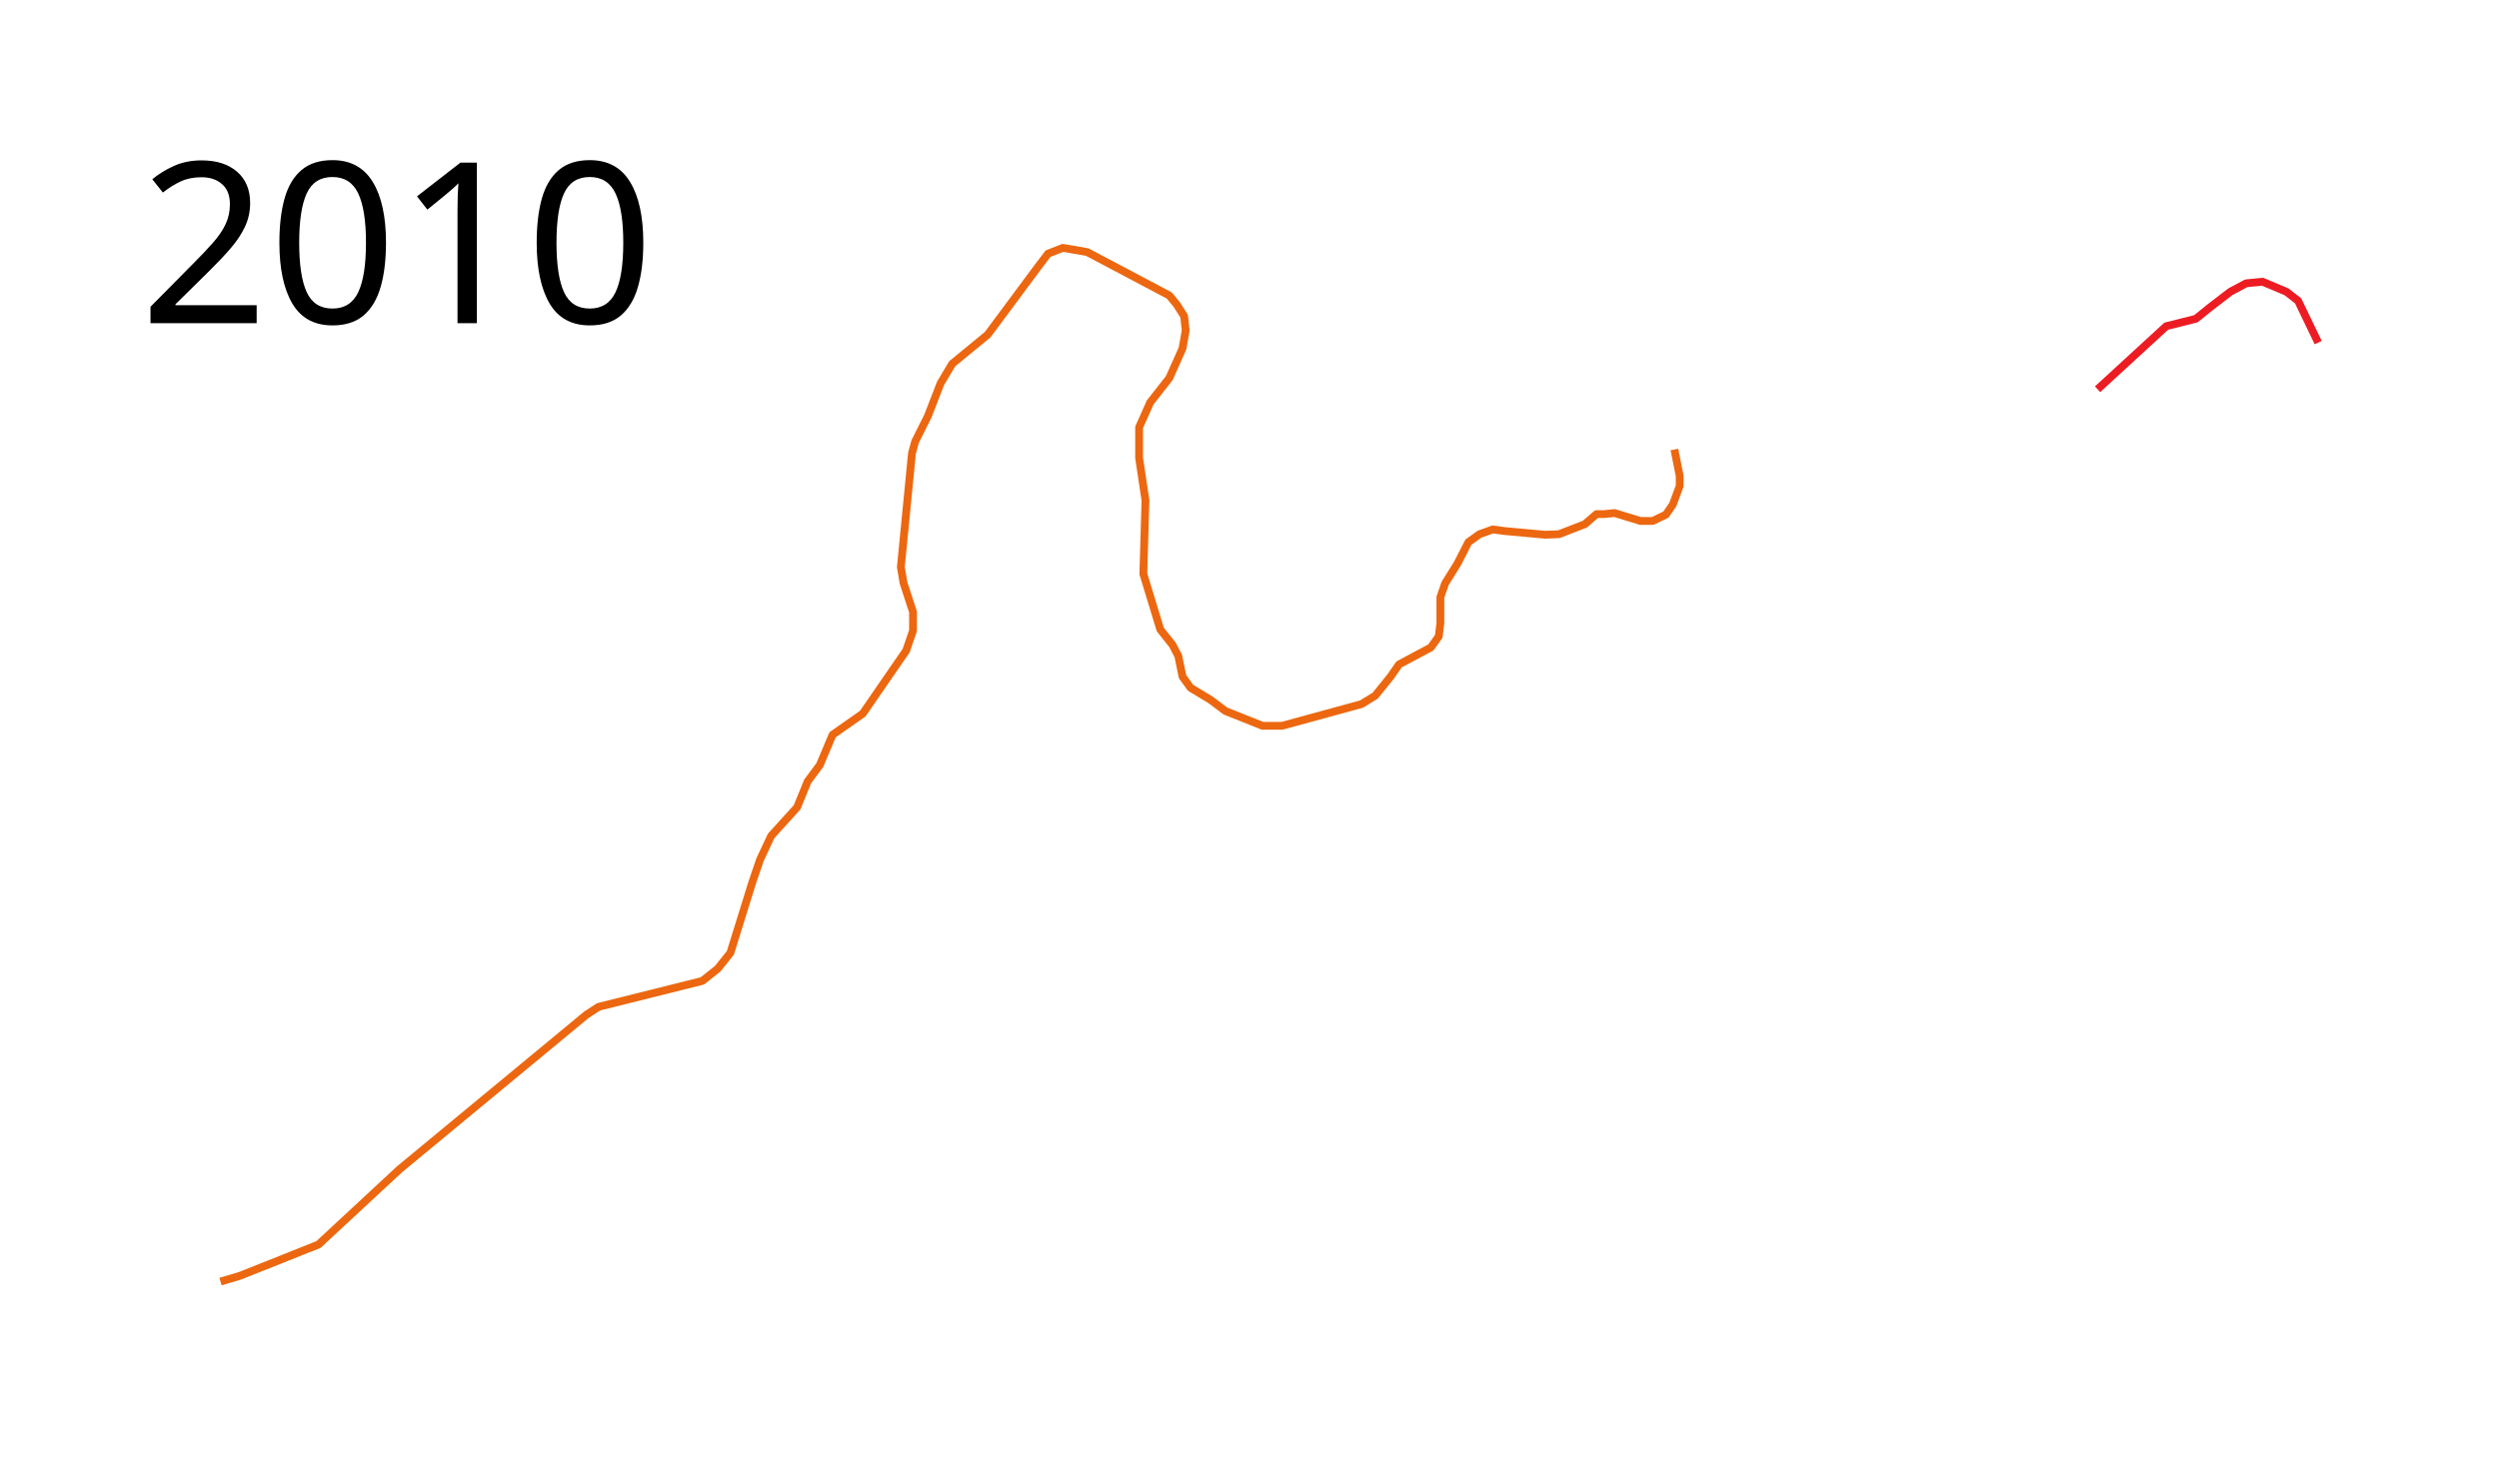
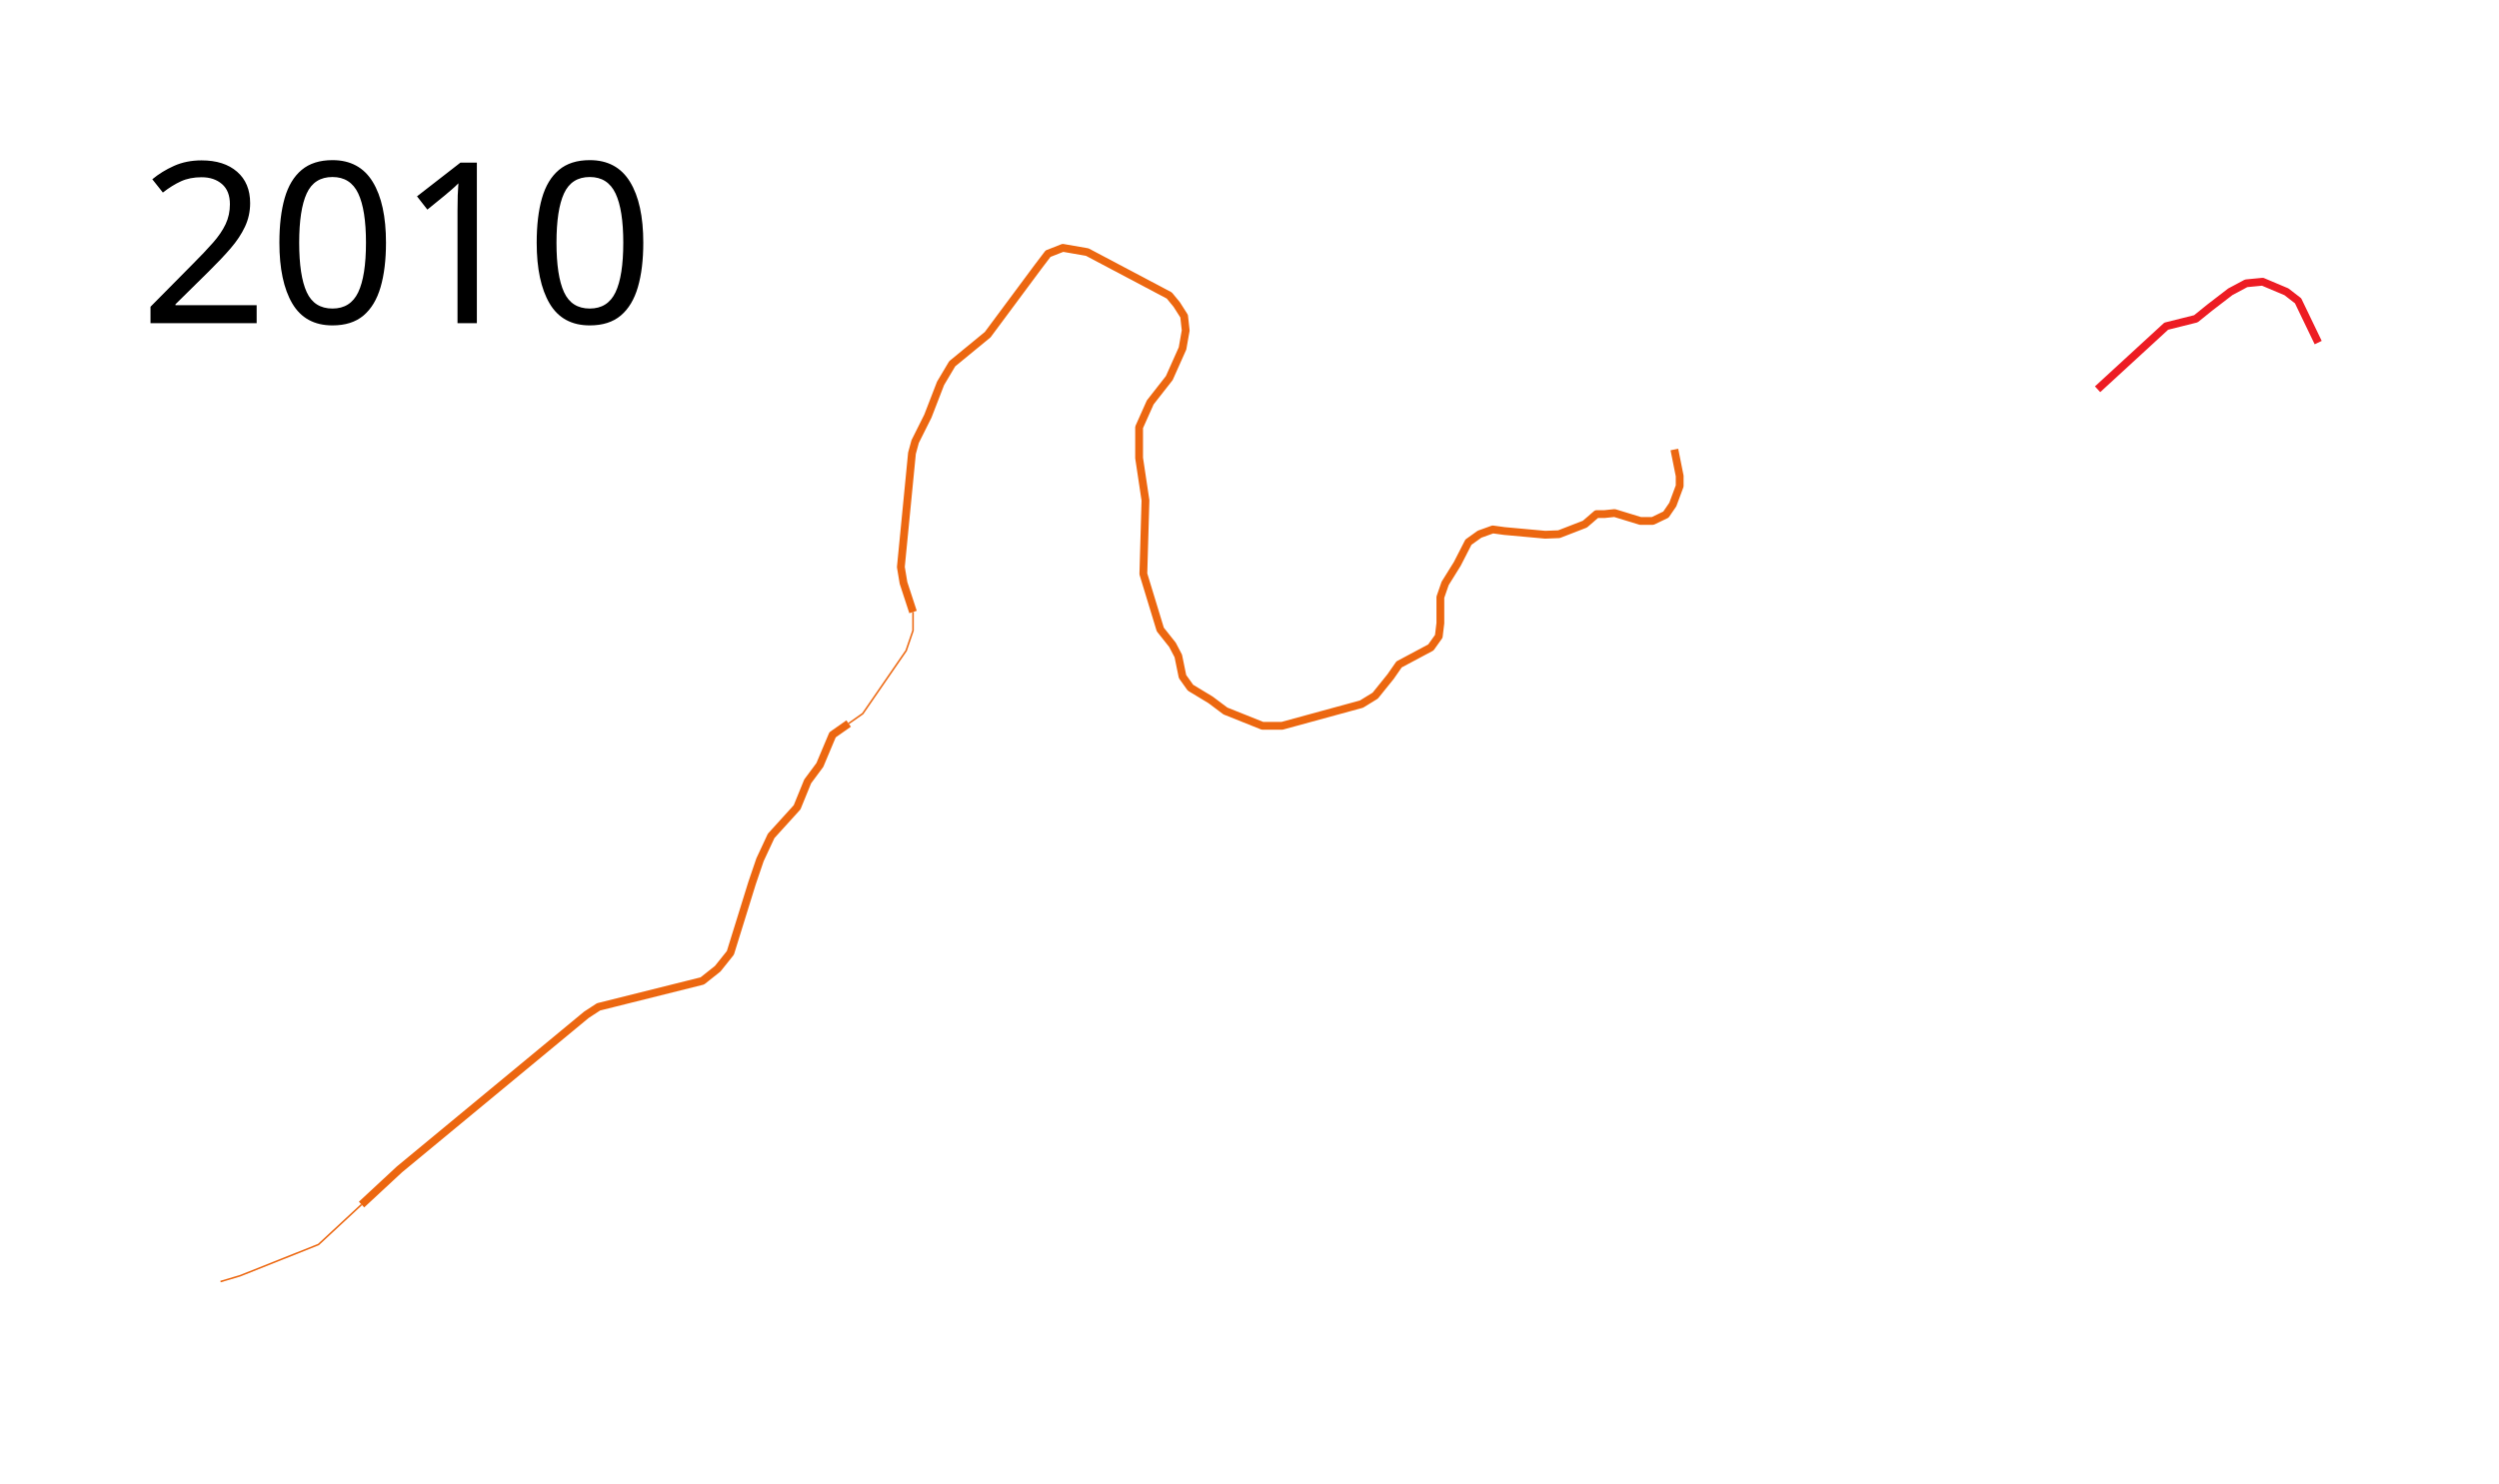
<svg xmlns="http://www.w3.org/2000/svg" width="1600" height="950">
  <path d="M1342.99 249.293l43.96-40.395 18.982-4.745 8.814-7.12 13.22-10.169 10.17-5.423 10.508-1.017 15.254 6.44 7.458 5.763 12.881 26.78" fill="none" stroke="#ed1c23" stroke-width="5" stroke-linejoin="round" />
-   <path d="M1072.034 287.881l3.39 16.95v6.44l-4.407 11.865-4.407 6.44-8.474 4.068h-7.797l-16.61-5.085-6.44.678h-5.086l-7.457 6.441-16.61 6.44-8.814.34-26.102-2.373-7.457-1.017-8.475 3.05-7.119 5.085-7.118 13.899-7.797 12.542-3.05 8.814v16.61l-1.018 8.474-5.084 7.119-20.34 10.847-5.423 7.797-9.83 12.203-8.814 5.424-50.848 13.899h-12.542l-23.729-9.492-9.491-7.119-12.882-7.796-5.084-7.119-2.712-13.22-3.729-7.119-7.797-9.83-10.847-35.594 1.356-47.118-4.068-27.119v-19.66l7.119-15.933 12.203-15.593 8.475-18.983 2.034-11.526-1.017-9.152L753.39 195l-4.746-5.763-52.542-27.796-15.594-2.712-9.491 3.729-6.44 8.474-32.204 43.39-22.712 18.644-7.458 12.542-8.135 21.017-8.136 16.272-2.034 7.457-7.118 72.882 1.695 10.17 6.101 18.643v11.865l-4.407 12.88-27.796 40.34-19.322 13.56-8.136 19.321-7.796 10.509-6.78 16.61-16.61 18.305-7.119 15.254-5.085 14.915-13.898 44.746-8.135 10.17-9.831 7.796-66.44 16.61-7.797 5.085-119.661 98.983-51.865 48.136-50.17 20-12.542 3.729" fill="none" stroke="#ec6710" stroke-width="5" stroke-linejoin="round" />
+   <path d="M231.47 771.444l-27.572 25.59-50.17 20-12.542 3.729" fill="none" stroke="#ec6710" stroke-linejoin="round" />
+   <path d="M543.347 463.368l-10.296 7.225-8.136 19.322-7.796 10.509-6.78 16.61-16.61 18.305-7.119 15.254-5.085 14.915-13.898 44.746-8.135 10.17-9.831 7.796-66.44 16.61-7.797 5.085-119.661 98.983-24.293 22.546" fill="none" stroke="#ec6710" stroke-width="5" stroke-linejoin="round" />
+   <path d="M584.576 391.95v11.864l-2.257 6.597-2.15 6.284-27.796 40.339-9.026 6.334" fill="none" stroke="#ec6710" stroke-linejoin="round" />
+   <path d="M1072.034 287.881l3.39 16.95v6.44l-4.407 11.865-4.407 6.44-8.474 4.068h-7.797l-16.61-5.085-6.44.678h-5.086l-7.457 6.441-16.61 6.44-8.814.34-26.102-2.373-7.457-1.017-8.475 3.05-7.119 5.085-7.118 13.899-7.797 12.542-3.05 8.814v16.61l-1.018 8.474-5.084 7.119-20.34 10.847-5.423 7.797-9.83 12.203-8.814 5.424-50.848 13.899h-12.542l-23.729-9.492-9.491-7.119-12.882-7.796-5.084-7.119-2.712-13.22-3.729-7.119-7.797-9.83-10.847-35.594 1.356-47.118-4.068-27.119v-19.66l7.119-15.933 12.203-15.593 8.475-18.983 2.034-11.526-1.017-9.152L753.39 195l-4.746-5.763-52.542-27.796-15.594-2.712-9.491 3.729-6.44 8.474-32.204 43.39-22.712 18.644-7.458 12.542-8.135 21.017-8.136 16.272-2.034 7.457-7.118 72.882 1.695 10.17 6.101 18.643" fill="none" stroke="#ec6710" stroke-width="5" stroke-linejoin="round" />
  <text style="line-height:125%;-inkscape-font-specification:Sans" y="206.961" x="89.453" font-weight="400" font-size="144px" font-family="Sans" letter-spacing="0" word-spacing="0">
    <tspan y="206.961" x="89.453">2010</tspan>
  </text>
</svg>
